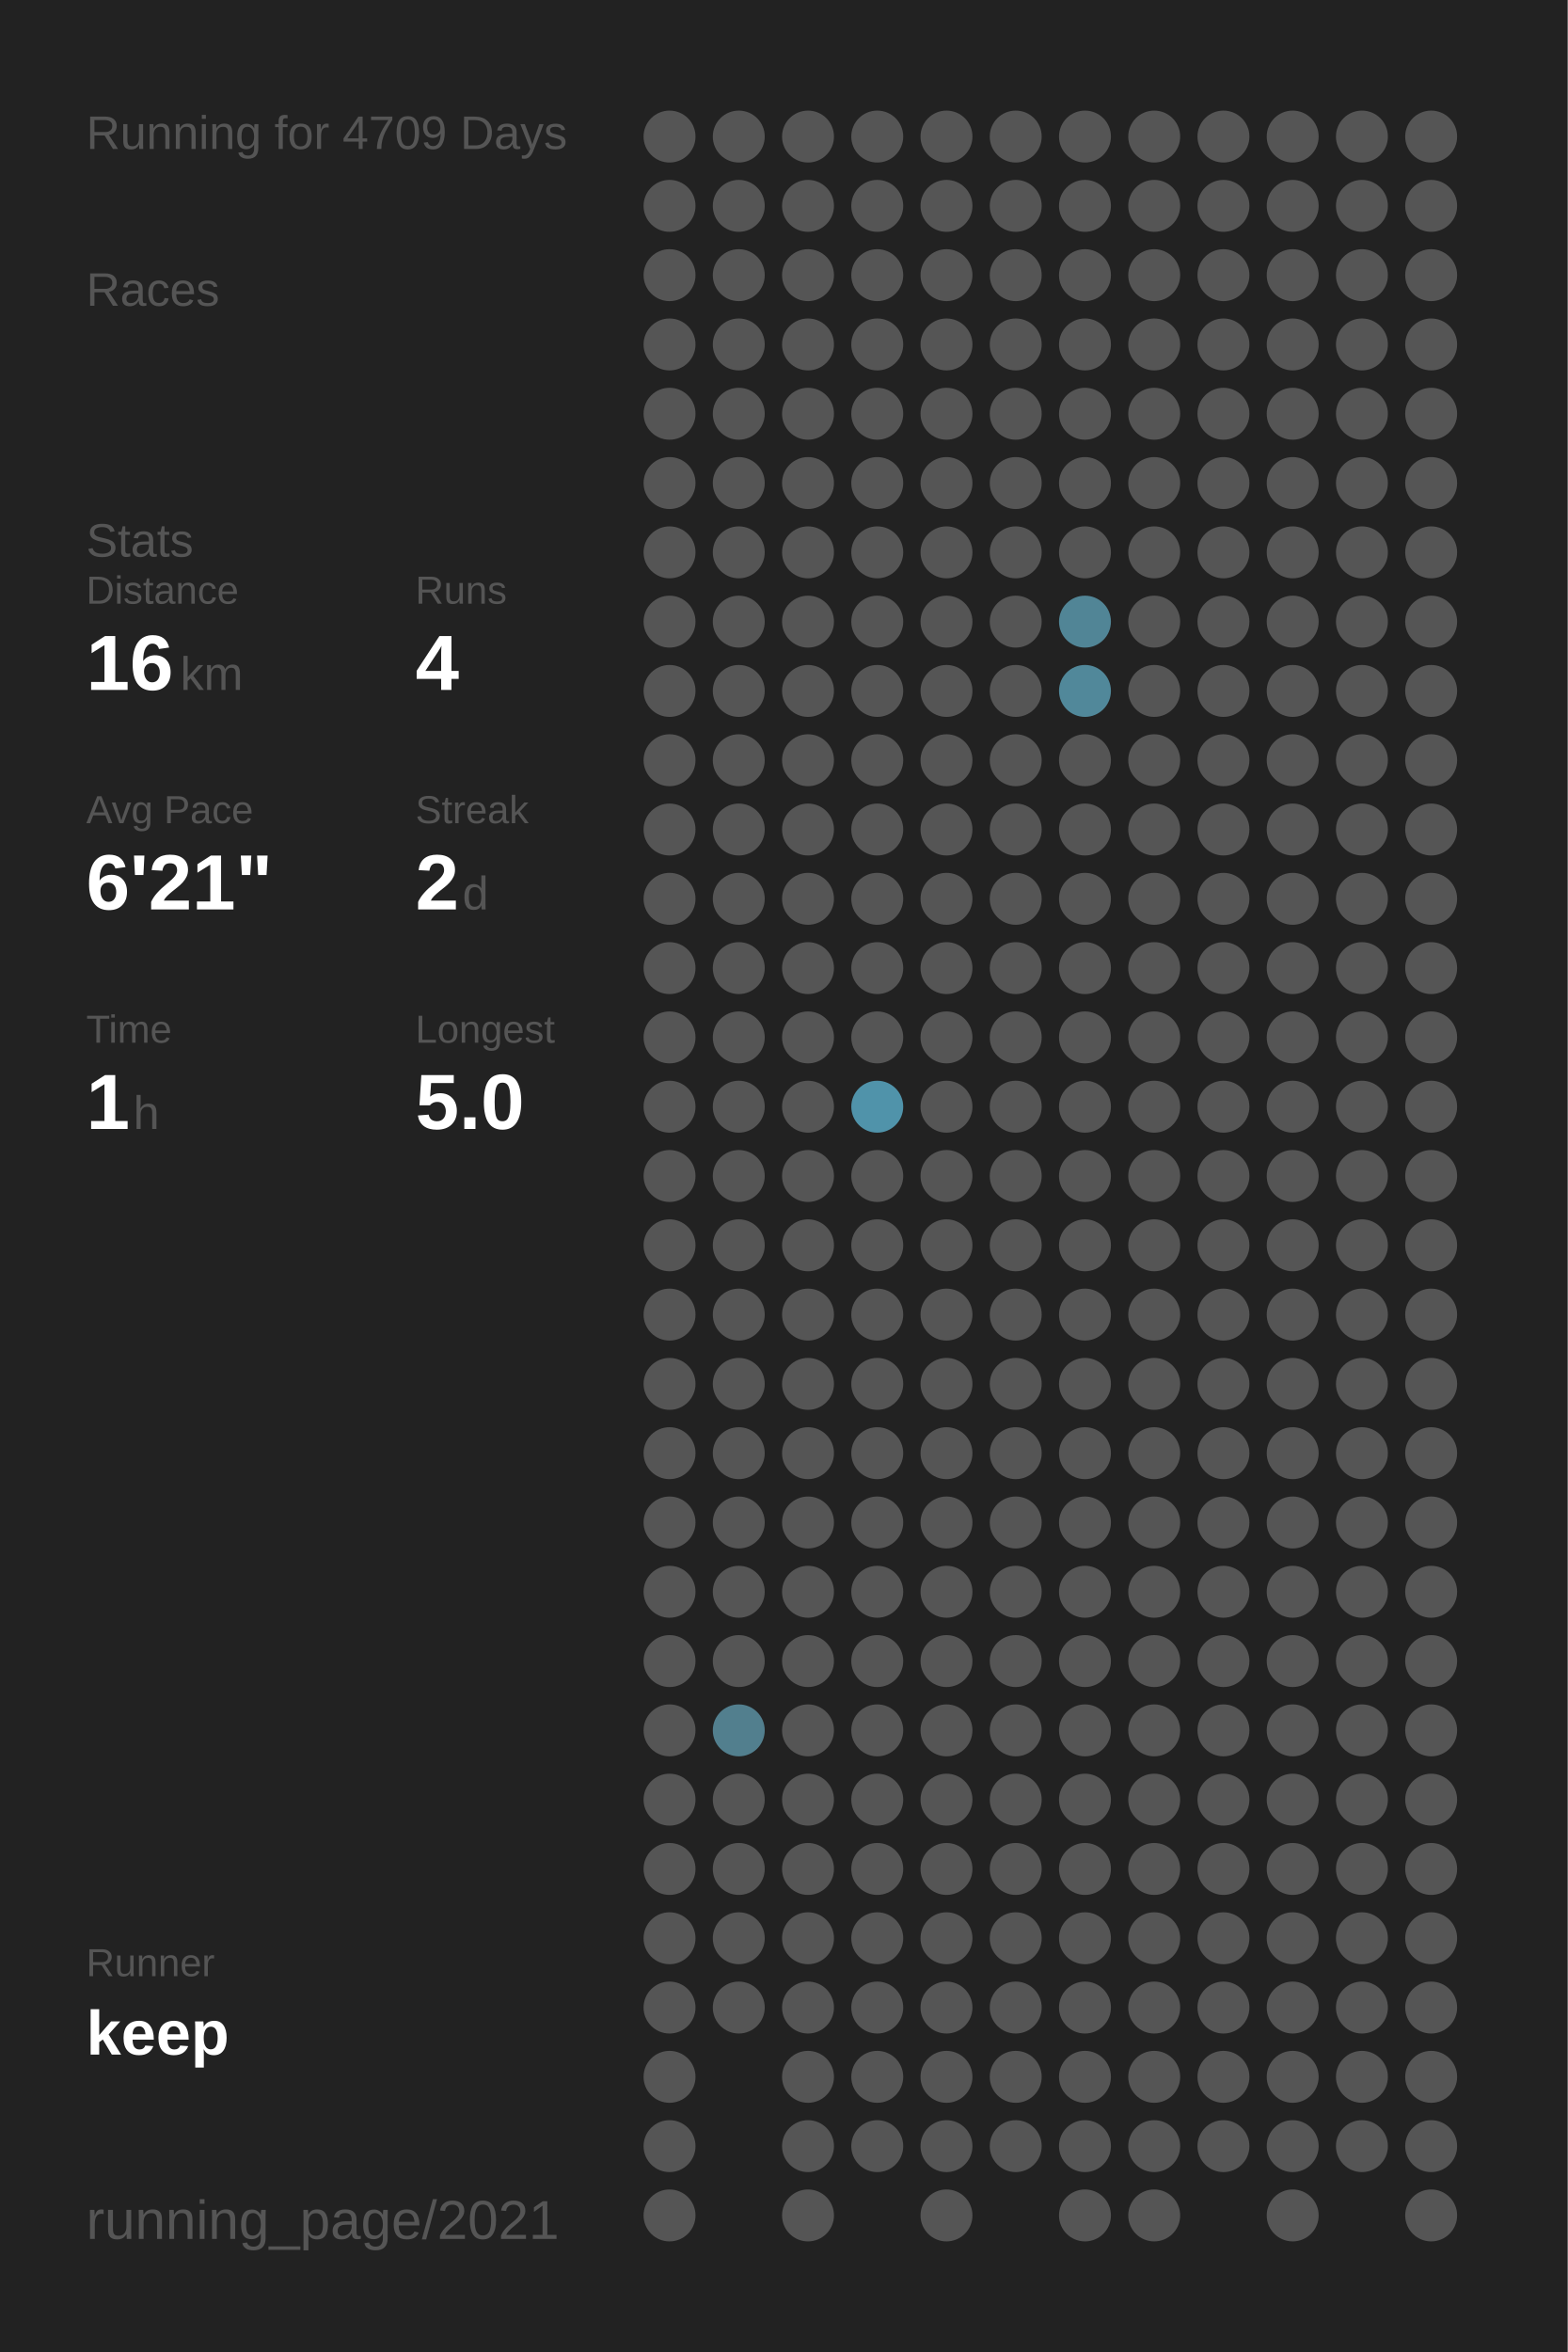
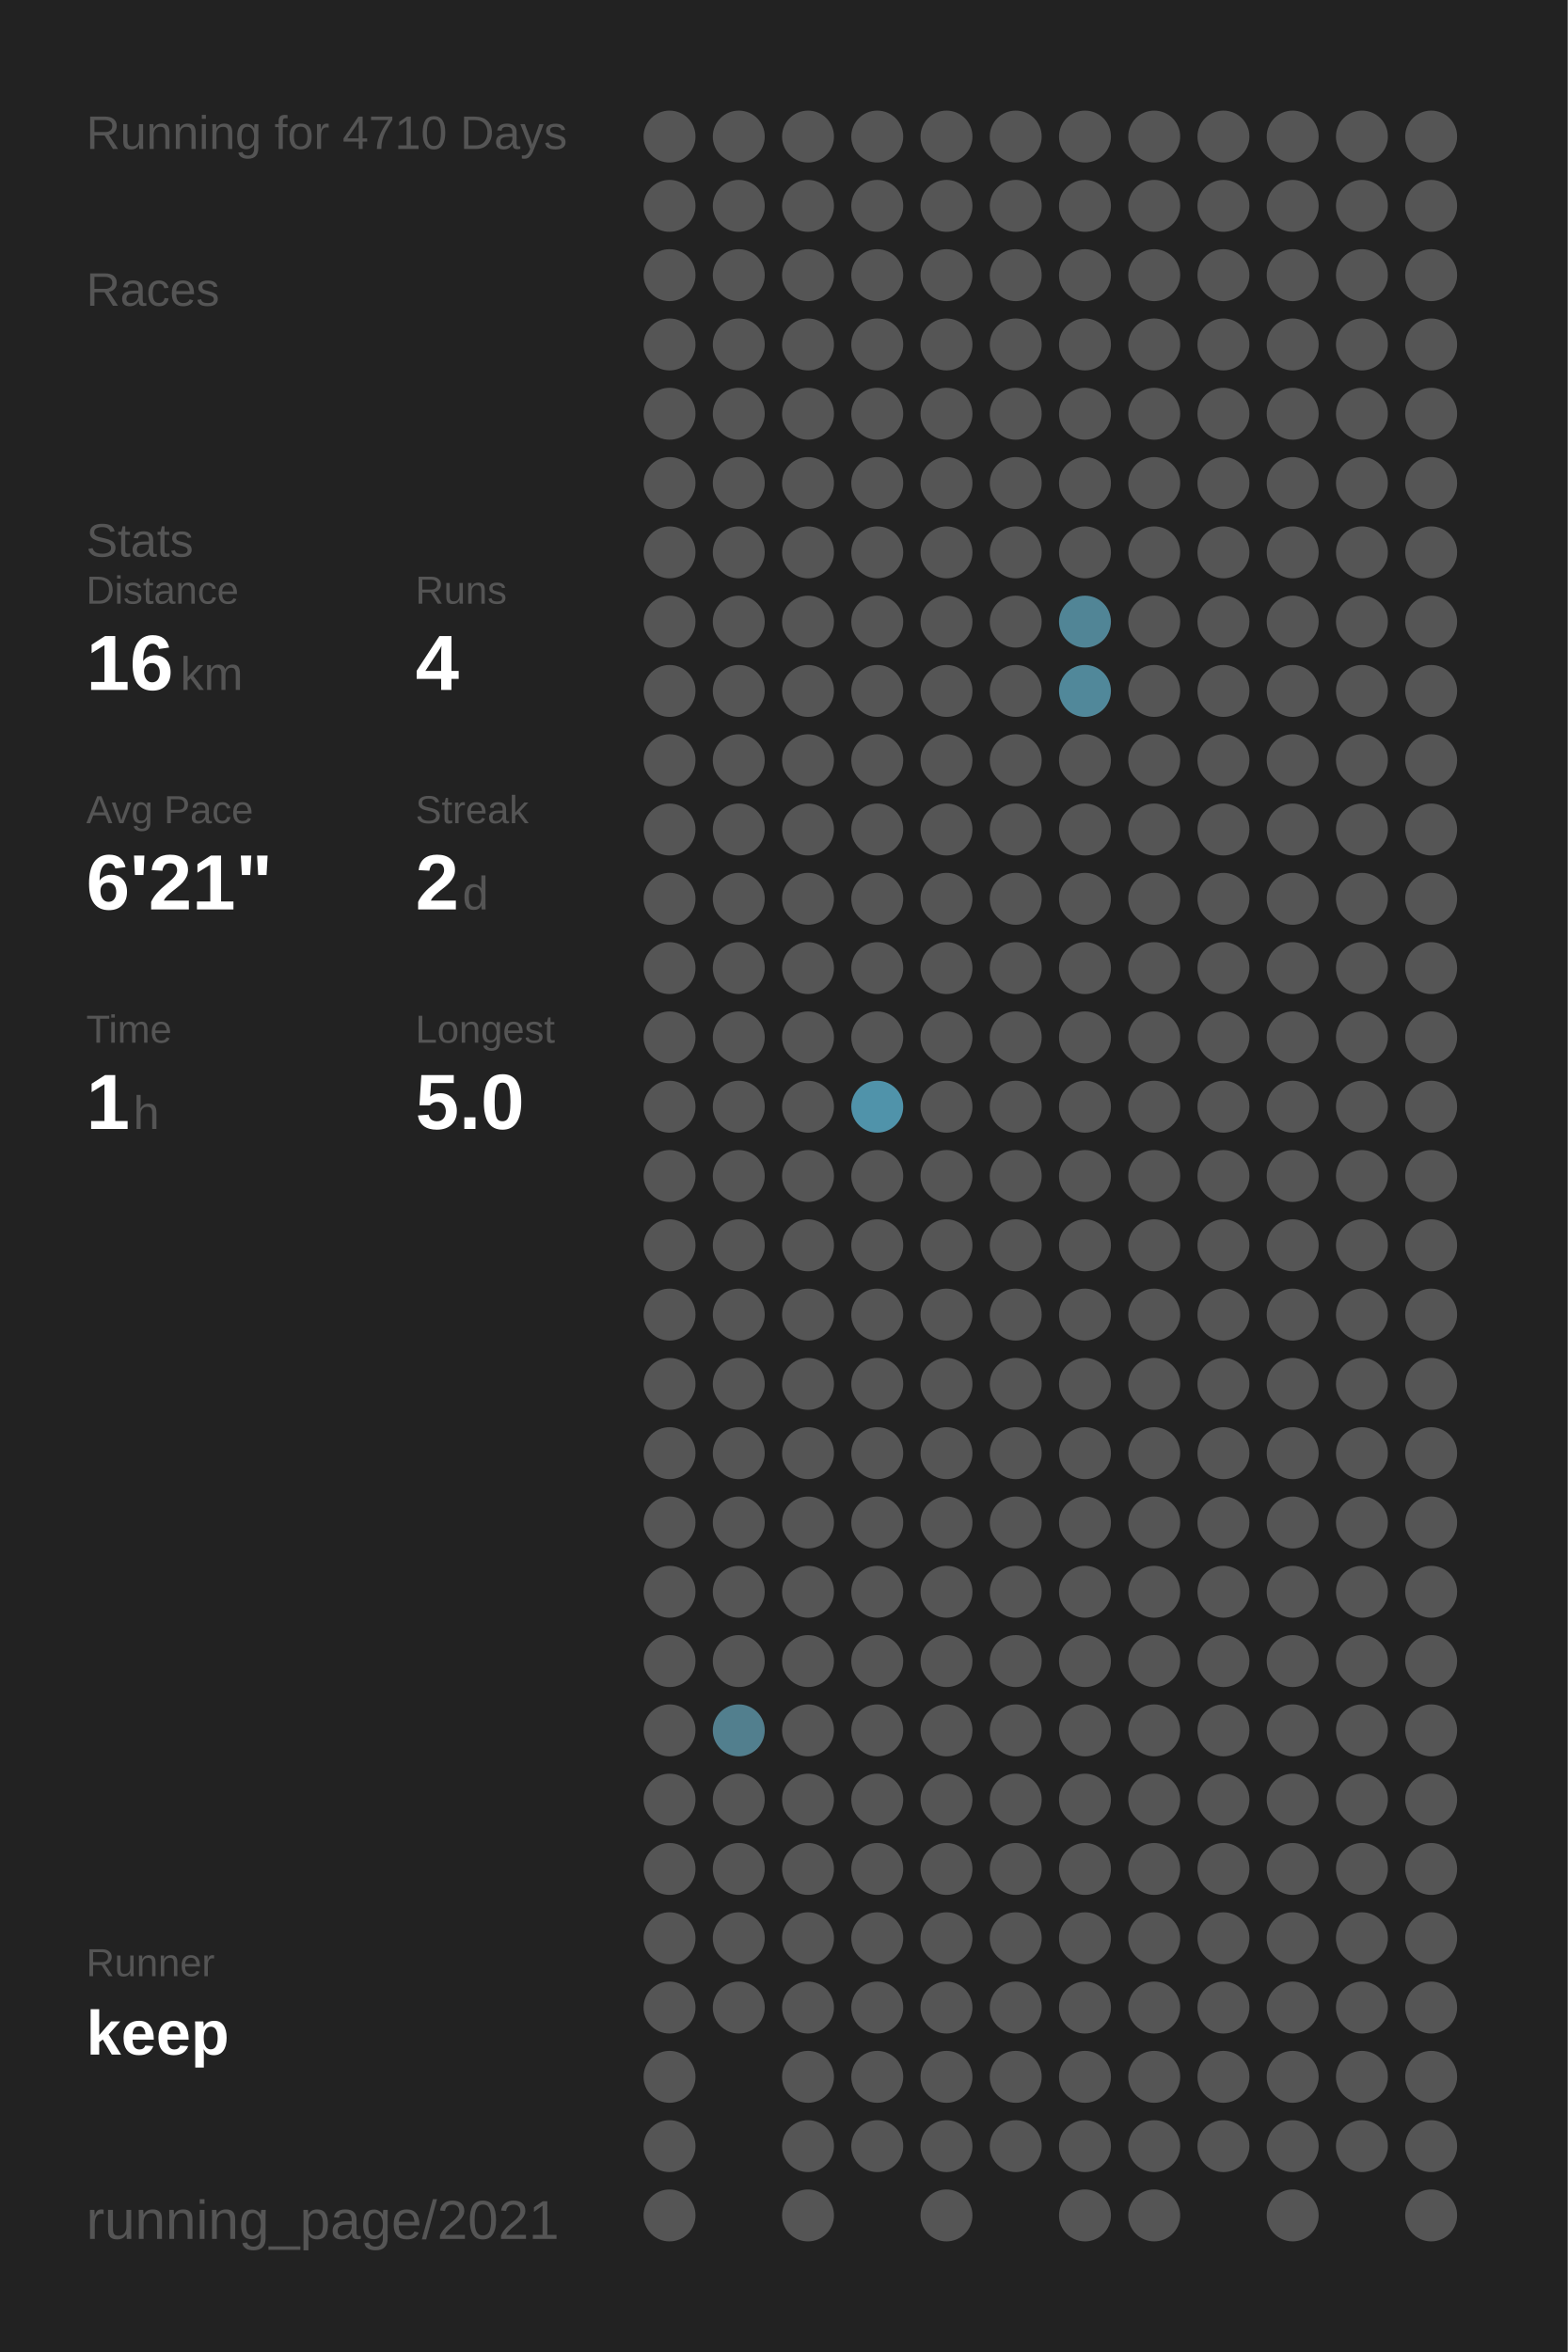
<svg xmlns="http://www.w3.org/2000/svg" baseProfile="full" height="300mm" version="1.1" viewBox="0,0,200,300" width="200mm">
  <defs />
  <rect fill="#222222" height="300" width="200" x="0" y="0" />
-   <text fill="#555555" style="font-size:6px; font-family:Arial;" x="11" y="19">Running for 4709 Days</text>
+   <text fill="#555555" style="font-size:6px; font-family:Arial;" x="11" y="19">Running for 4710 Days</text>
  <text fill="#555555" style="font-size:6px; font-family:Arial;" x="11" y="39">Races</text>
  <text fill="#555555" style="font-size:6px; font-family:Arial;" x="11" y="71">Stats</text>
  <text fill="#555555" style="font-size:5px; font-family:Arial;" x="11" y="77">Distance</text>
  <text fill="#FFFFFF" style="font-size:10px; font-family:Arial; font-weight:bold;" x="11" y="88">16</text>
  <text fill="#555555" style="font-size:6px; font-family:Arial;" x="23" y="88">km</text>
  <text fill="#555555" style="font-size:5px; font-family:Arial;" x="53" y="77">Runs</text>
  <text fill="#FFFFFF" style="font-size:10px; font-family:Arial; font-weight:bold;" x="53" y="88">4</text>
  <text fill="#555555" style="font-size:5px; font-family:Arial;" x="11" y="105">Avg Pace</text>
  <text fill="#FFFFFF" style="font-size:10px; font-family:Arial; font-weight:bold;" x="11" y="116">6'21"</text>
  <text fill="#555555" style="font-size:5px; font-family:Arial;" x="53" y="105">Streak</text>
  <text fill="#FFFFFF" style="font-size:10px; font-family:Arial; font-weight:bold;" x="53" y="116">2</text>
  <text fill="#555555" style="font-size:6px; font-family:Arial;" x="59" y="116">d</text>
  <text fill="#555555" style="font-size:5px; font-family:Arial;" x="11" y="133">Time</text>
  <text fill="#FFFFFF" style="font-size:10px; font-family:Arial; font-weight:bold;" x="11" y="144">1</text>
  <text fill="#555555" style="font-size:6px; font-family:Arial;" x="17" y="144">h</text>
  <text fill="#555555" style="font-size:5px; font-family:Arial;" x="53" y="133">Longest</text>
  <text fill="#FFFFFF" style="font-size:10px; font-family:Arial; font-weight:bold;" x="53" y="144">5.0</text>
  <text fill="#555555" style="font-size:5px; font-family:Arial;" x="11" y="252.065">Runner</text>
  <text fill="#FFFFFF" style="font-size:8px; font-family:Arial; font-weight:bold;" x="11" y="262.065">keep</text>
  <text fill="#555555" style="font-size:7px; font-family:Arial;" x="11" y="285.581">running_page/2021</text>
  <circle cx="85.417" cy="17.419" fill="#555555" r="3.312" />
  <circle cx="85.417" cy="26.258" fill="#555555" r="3.312" />
  <circle cx="85.417" cy="35.097" fill="#555555" r="3.312" />
  <circle cx="85.417" cy="43.935" fill="#555555" r="3.312" />
  <circle cx="85.417" cy="52.774" fill="#555555" r="3.312" />
  <circle cx="85.417" cy="61.613" fill="#555555" r="3.312" />
  <circle cx="85.417" cy="70.452" fill="#555555" r="3.312" />
  <circle cx="85.417" cy="79.29" fill="#555555" r="3.312" />
  <circle cx="85.417" cy="88.129" fill="#555555" r="3.312" />
  <circle cx="85.417" cy="96.968" fill="#555555" r="3.312" />
  <circle cx="85.417" cy="105.806" fill="#555555" r="3.312" />
  <circle cx="85.417" cy="114.645" fill="#555555" r="3.312" />
  <circle cx="85.417" cy="123.484" fill="#555555" r="3.312" />
  <circle cx="85.417" cy="132.323" fill="#555555" r="3.312" />
  <circle cx="85.417" cy="141.161" fill="#555555" r="3.312" />
  <circle cx="85.417" cy="150" fill="#555555" r="3.312" />
  <circle cx="85.417" cy="158.839" fill="#555555" r="3.312" />
  <circle cx="85.417" cy="167.677" fill="#555555" r="3.312" />
  <circle cx="85.417" cy="176.516" fill="#555555" r="3.312" />
  <circle cx="85.417" cy="185.355" fill="#555555" r="3.312" />
  <circle cx="85.417" cy="194.194" fill="#555555" r="3.312" />
  <circle cx="85.417" cy="203.032" fill="#555555" r="3.312" />
  <circle cx="85.417" cy="211.871" fill="#555555" r="3.312" />
  <circle cx="85.417" cy="220.71" fill="#555555" r="3.312" />
  <circle cx="85.417" cy="229.548" fill="#555555" r="3.312" />
  <circle cx="85.417" cy="238.387" fill="#555555" r="3.312" />
  <circle cx="85.417" cy="247.226" fill="#555555" r="3.312" />
  <circle cx="85.417" cy="256.065" fill="#555555" r="3.312" />
  <circle cx="85.417" cy="264.903" fill="#555555" r="3.312" />
  <circle cx="85.417" cy="273.742" fill="#555555" r="3.312" />
  <circle cx="85.417" cy="282.581" fill="#555555" r="3.312" />
  <circle cx="94.25" cy="17.419" fill="#555555" r="3.312" />
  <circle cx="94.25" cy="26.258" fill="#555555" r="3.312" />
  <circle cx="94.25" cy="35.097" fill="#555555" r="3.312" />
  <circle cx="94.25" cy="43.935" fill="#555555" r="3.312" />
  <circle cx="94.25" cy="52.774" fill="#555555" r="3.312" />
  <circle cx="94.25" cy="61.613" fill="#555555" r="3.312" />
  <circle cx="94.25" cy="70.452" fill="#555555" r="3.312" />
  <circle cx="94.25" cy="79.29" fill="#555555" r="3.312" />
  <circle cx="94.25" cy="88.129" fill="#555555" r="3.312" />
  <circle cx="94.25" cy="96.968" fill="#555555" r="3.312" />
  <circle cx="94.25" cy="105.806" fill="#555555" r="3.312" />
  <circle cx="94.25" cy="114.645" fill="#555555" r="3.312" />
  <circle cx="94.25" cy="123.484" fill="#555555" r="3.312" />
  <circle cx="94.25" cy="132.323" fill="#555555" r="3.312" />
  <circle cx="94.25" cy="141.161" fill="#555555" r="3.312" />
  <circle cx="94.25" cy="150" fill="#555555" r="3.312" />
  <circle cx="94.25" cy="158.839" fill="#555555" r="3.312" />
  <circle cx="94.25" cy="167.677" fill="#555555" r="3.312" />
  <circle cx="94.25" cy="176.516" fill="#555555" r="3.312" />
  <circle cx="94.25" cy="185.355" fill="#555555" r="3.312" />
  <circle cx="94.25" cy="194.194" fill="#555555" r="3.312" />
  <circle cx="94.25" cy="203.032" fill="#555555" r="3.312" />
  <circle cx="94.25" cy="211.871" fill="#555555" r="3.312" />
  <circle cx="94.25" cy="220.71" fill="#527f8e" r="3.312" />
  <circle cx="94.25" cy="229.548" fill="#555555" r="3.312" />
  <circle cx="94.25" cy="238.387" fill="#555555" r="3.312" />
  <circle cx="94.25" cy="247.226" fill="#555555" r="3.312" />
  <circle cx="94.25" cy="256.065" fill="#555555" r="3.312" />
  <circle cx="103.083" cy="17.419" fill="#555555" r="3.312" />
  <circle cx="103.083" cy="26.258" fill="#555555" r="3.312" />
  <circle cx="103.083" cy="35.097" fill="#555555" r="3.312" />
  <circle cx="103.083" cy="43.935" fill="#555555" r="3.312" />
  <circle cx="103.083" cy="52.774" fill="#555555" r="3.312" />
  <circle cx="103.083" cy="61.613" fill="#555555" r="3.312" />
  <circle cx="103.083" cy="70.452" fill="#555555" r="3.312" />
  <circle cx="103.083" cy="79.29" fill="#555555" r="3.312" />
  <circle cx="103.083" cy="88.129" fill="#555555" r="3.312" />
  <circle cx="103.083" cy="96.968" fill="#555555" r="3.312" />
  <circle cx="103.083" cy="105.806" fill="#555555" r="3.312" />
  <circle cx="103.083" cy="114.645" fill="#555555" r="3.312" />
  <circle cx="103.083" cy="123.484" fill="#555555" r="3.312" />
  <circle cx="103.083" cy="132.323" fill="#555555" r="3.312" />
  <circle cx="103.083" cy="141.161" fill="#555555" r="3.312" />
  <circle cx="103.083" cy="150" fill="#555555" r="3.312" />
  <circle cx="103.083" cy="158.839" fill="#555555" r="3.312" />
  <circle cx="103.083" cy="167.677" fill="#555555" r="3.312" />
  <circle cx="103.083" cy="176.516" fill="#555555" r="3.312" />
  <circle cx="103.083" cy="185.355" fill="#555555" r="3.312" />
  <circle cx="103.083" cy="194.194" fill="#555555" r="3.312" />
  <circle cx="103.083" cy="203.032" fill="#555555" r="3.312" />
  <circle cx="103.083" cy="211.871" fill="#555555" r="3.312" />
  <circle cx="103.083" cy="220.71" fill="#555555" r="3.312" />
  <circle cx="103.083" cy="229.548" fill="#555555" r="3.312" />
  <circle cx="103.083" cy="238.387" fill="#555555" r="3.312" />
  <circle cx="103.083" cy="247.226" fill="#555555" r="3.312" />
  <circle cx="103.083" cy="256.065" fill="#555555" r="3.312" />
  <circle cx="103.083" cy="264.903" fill="#555555" r="3.312" />
  <circle cx="103.083" cy="273.742" fill="#555555" r="3.312" />
  <circle cx="103.083" cy="282.581" fill="#555555" r="3.312" />
  <circle cx="111.917" cy="17.419" fill="#555555" r="3.312" />
  <circle cx="111.917" cy="26.258" fill="#555555" r="3.312" />
  <circle cx="111.917" cy="35.097" fill="#555555" r="3.312" />
  <circle cx="111.917" cy="43.935" fill="#555555" r="3.312" />
  <circle cx="111.917" cy="52.774" fill="#555555" r="3.312" />
  <circle cx="111.917" cy="61.613" fill="#555555" r="3.312" />
  <circle cx="111.917" cy="70.452" fill="#555555" r="3.312" />
  <circle cx="111.917" cy="79.29" fill="#555555" r="3.312" />
  <circle cx="111.917" cy="88.129" fill="#555555" r="3.312" />
  <circle cx="111.917" cy="96.968" fill="#555555" r="3.312" />
  <circle cx="111.917" cy="105.806" fill="#555555" r="3.312" />
  <circle cx="111.917" cy="114.645" fill="#555555" r="3.312" />
  <circle cx="111.917" cy="123.484" fill="#555555" r="3.312" />
  <circle cx="111.917" cy="132.323" fill="#555555" r="3.312" />
  <circle cx="111.917" cy="141.161" fill="#5093aa" r="3.312" />
  <circle cx="111.917" cy="150" fill="#555555" r="3.312" />
  <circle cx="111.917" cy="158.839" fill="#555555" r="3.312" />
  <circle cx="111.917" cy="167.677" fill="#555555" r="3.312" />
  <circle cx="111.917" cy="176.516" fill="#555555" r="3.312" />
  <circle cx="111.917" cy="185.355" fill="#555555" r="3.312" />
  <circle cx="111.917" cy="194.194" fill="#555555" r="3.312" />
  <circle cx="111.917" cy="203.032" fill="#555555" r="3.312" />
  <circle cx="111.917" cy="211.871" fill="#555555" r="3.312" />
  <circle cx="111.917" cy="220.71" fill="#555555" r="3.312" />
  <circle cx="111.917" cy="229.548" fill="#555555" r="3.312" />
  <circle cx="111.917" cy="238.387" fill="#555555" r="3.312" />
  <circle cx="111.917" cy="247.226" fill="#555555" r="3.312" />
  <circle cx="111.917" cy="256.065" fill="#555555" r="3.312" />
  <circle cx="111.917" cy="264.903" fill="#555555" r="3.312" />
  <circle cx="111.917" cy="273.742" fill="#555555" r="3.312" />
  <circle cx="120.75" cy="17.419" fill="#555555" r="3.312" />
  <circle cx="120.75" cy="26.258" fill="#555555" r="3.312" />
  <circle cx="120.75" cy="35.097" fill="#555555" r="3.312" />
  <circle cx="120.75" cy="43.935" fill="#555555" r="3.312" />
  <circle cx="120.75" cy="52.774" fill="#555555" r="3.312" />
  <circle cx="120.75" cy="61.613" fill="#555555" r="3.312" />
  <circle cx="120.75" cy="70.452" fill="#555555" r="3.312" />
  <circle cx="120.75" cy="79.29" fill="#555555" r="3.312" />
  <circle cx="120.75" cy="88.129" fill="#555555" r="3.312" />
  <circle cx="120.75" cy="96.968" fill="#555555" r="3.312" />
  <circle cx="120.75" cy="105.806" fill="#555555" r="3.312" />
  <circle cx="120.75" cy="114.645" fill="#555555" r="3.312" />
  <circle cx="120.75" cy="123.484" fill="#555555" r="3.312" />
  <circle cx="120.75" cy="132.323" fill="#555555" r="3.312" />
  <circle cx="120.75" cy="141.161" fill="#555555" r="3.312" />
  <circle cx="120.75" cy="150" fill="#555555" r="3.312" />
  <circle cx="120.75" cy="158.839" fill="#555555" r="3.312" />
  <circle cx="120.75" cy="167.677" fill="#555555" r="3.312" />
  <circle cx="120.75" cy="176.516" fill="#555555" r="3.312" />
  <circle cx="120.75" cy="185.355" fill="#555555" r="3.312" />
  <circle cx="120.75" cy="194.194" fill="#555555" r="3.312" />
  <circle cx="120.75" cy="203.032" fill="#555555" r="3.312" />
  <circle cx="120.75" cy="211.871" fill="#555555" r="3.312" />
  <circle cx="120.75" cy="220.71" fill="#555555" r="3.312" />
  <circle cx="120.75" cy="229.548" fill="#555555" r="3.312" />
  <circle cx="120.75" cy="238.387" fill="#555555" r="3.312" />
  <circle cx="120.75" cy="247.226" fill="#555555" r="3.312" />
  <circle cx="120.75" cy="256.065" fill="#555555" r="3.312" />
  <circle cx="120.75" cy="264.903" fill="#555555" r="3.312" />
  <circle cx="120.75" cy="273.742" fill="#555555" r="3.312" />
  <circle cx="120.75" cy="282.581" fill="#555555" r="3.312" />
  <circle cx="129.583" cy="17.419" fill="#555555" r="3.312" />
  <circle cx="129.583" cy="26.258" fill="#555555" r="3.312" />
  <circle cx="129.583" cy="35.097" fill="#555555" r="3.312" />
  <circle cx="129.583" cy="43.935" fill="#555555" r="3.312" />
  <circle cx="129.583" cy="52.774" fill="#555555" r="3.312" />
  <circle cx="129.583" cy="61.613" fill="#555555" r="3.312" />
  <circle cx="129.583" cy="70.452" fill="#555555" r="3.312" />
  <circle cx="129.583" cy="79.29" fill="#555555" r="3.312" />
  <circle cx="129.583" cy="88.129" fill="#555555" r="3.312" />
  <circle cx="129.583" cy="96.968" fill="#555555" r="3.312" />
  <circle cx="129.583" cy="105.806" fill="#555555" r="3.312" />
  <circle cx="129.583" cy="114.645" fill="#555555" r="3.312" />
  <circle cx="129.583" cy="123.484" fill="#555555" r="3.312" />
  <circle cx="129.583" cy="132.323" fill="#555555" r="3.312" />
  <circle cx="129.583" cy="141.161" fill="#555555" r="3.312" />
  <circle cx="129.583" cy="150" fill="#555555" r="3.312" />
  <circle cx="129.583" cy="158.839" fill="#555555" r="3.312" />
  <circle cx="129.583" cy="167.677" fill="#555555" r="3.312" />
  <circle cx="129.583" cy="176.516" fill="#555555" r="3.312" />
  <circle cx="129.583" cy="185.355" fill="#555555" r="3.312" />
  <circle cx="129.583" cy="194.194" fill="#555555" r="3.312" />
  <circle cx="129.583" cy="203.032" fill="#555555" r="3.312" />
  <circle cx="129.583" cy="211.871" fill="#555555" r="3.312" />
  <circle cx="129.583" cy="220.71" fill="#555555" r="3.312" />
  <circle cx="129.583" cy="229.548" fill="#555555" r="3.312" />
  <circle cx="129.583" cy="238.387" fill="#555555" r="3.312" />
  <circle cx="129.583" cy="247.226" fill="#555555" r="3.312" />
  <circle cx="129.583" cy="256.065" fill="#555555" r="3.312" />
  <circle cx="129.583" cy="264.903" fill="#555555" r="3.312" />
  <circle cx="129.583" cy="273.742" fill="#555555" r="3.312" />
  <circle cx="138.417" cy="17.419" fill="#555555" r="3.312" />
  <circle cx="138.417" cy="26.258" fill="#555555" r="3.312" />
  <circle cx="138.417" cy="35.097" fill="#555555" r="3.312" />
  <circle cx="138.417" cy="43.935" fill="#555555" r="3.312" />
  <circle cx="138.417" cy="52.774" fill="#555555" r="3.312" />
  <circle cx="138.417" cy="61.613" fill="#555555" r="3.312" />
  <circle cx="138.417" cy="70.452" fill="#555555" r="3.312" />
  <circle cx="138.417" cy="79.29" fill="#518596" r="3.312" />
  <circle cx="138.417" cy="88.129" fill="#51889a" r="3.312" />
  <circle cx="138.417" cy="96.968" fill="#555555" r="3.312" />
  <circle cx="138.417" cy="105.806" fill="#555555" r="3.312" />
  <circle cx="138.417" cy="114.645" fill="#555555" r="3.312" />
  <circle cx="138.417" cy="123.484" fill="#555555" r="3.312" />
  <circle cx="138.417" cy="132.323" fill="#555555" r="3.312" />
  <circle cx="138.417" cy="141.161" fill="#555555" r="3.312" />
  <circle cx="138.417" cy="150" fill="#555555" r="3.312" />
  <circle cx="138.417" cy="158.839" fill="#555555" r="3.312" />
  <circle cx="138.417" cy="167.677" fill="#555555" r="3.312" />
  <circle cx="138.417" cy="176.516" fill="#555555" r="3.312" />
  <circle cx="138.417" cy="185.355" fill="#555555" r="3.312" />
  <circle cx="138.417" cy="194.194" fill="#555555" r="3.312" />
  <circle cx="138.417" cy="203.032" fill="#555555" r="3.312" />
  <circle cx="138.417" cy="211.871" fill="#555555" r="3.312" />
  <circle cx="138.417" cy="220.71" fill="#555555" r="3.312" />
  <circle cx="138.417" cy="229.548" fill="#555555" r="3.312" />
  <circle cx="138.417" cy="238.387" fill="#555555" r="3.312" />
  <circle cx="138.417" cy="247.226" fill="#555555" r="3.312" />
  <circle cx="138.417" cy="256.065" fill="#555555" r="3.312" />
  <circle cx="138.417" cy="264.903" fill="#555555" r="3.312" />
  <circle cx="138.417" cy="273.742" fill="#555555" r="3.312" />
  <circle cx="138.417" cy="282.581" fill="#555555" r="3.312" />
  <circle cx="147.25" cy="17.419" fill="#555555" r="3.312" />
  <circle cx="147.25" cy="26.258" fill="#555555" r="3.312" />
  <circle cx="147.25" cy="35.097" fill="#555555" r="3.312" />
  <circle cx="147.25" cy="43.935" fill="#555555" r="3.312" />
  <circle cx="147.25" cy="52.774" fill="#555555" r="3.312" />
  <circle cx="147.25" cy="61.613" fill="#555555" r="3.312" />
  <circle cx="147.25" cy="70.452" fill="#555555" r="3.312" />
  <circle cx="147.25" cy="79.29" fill="#555555" r="3.312" />
  <circle cx="147.25" cy="88.129" fill="#555555" r="3.312" />
  <circle cx="147.25" cy="96.968" fill="#555555" r="3.312" />
  <circle cx="147.25" cy="105.806" fill="#555555" r="3.312" />
  <circle cx="147.25" cy="114.645" fill="#555555" r="3.312" />
  <circle cx="147.25" cy="123.484" fill="#555555" r="3.312" />
  <circle cx="147.25" cy="132.323" fill="#555555" r="3.312" />
  <circle cx="147.25" cy="141.161" fill="#555555" r="3.312" />
  <circle cx="147.25" cy="150" fill="#555555" r="3.312" />
  <circle cx="147.25" cy="158.839" fill="#555555" r="3.312" />
  <circle cx="147.25" cy="167.677" fill="#555555" r="3.312" />
  <circle cx="147.25" cy="176.516" fill="#555555" r="3.312" />
  <circle cx="147.25" cy="185.355" fill="#555555" r="3.312" />
  <circle cx="147.25" cy="194.194" fill="#555555" r="3.312" />
  <circle cx="147.25" cy="203.032" fill="#555555" r="3.312" />
  <circle cx="147.25" cy="211.871" fill="#555555" r="3.312" />
  <circle cx="147.25" cy="220.71" fill="#555555" r="3.312" />
  <circle cx="147.25" cy="229.548" fill="#555555" r="3.312" />
  <circle cx="147.25" cy="238.387" fill="#555555" r="3.312" />
  <circle cx="147.25" cy="247.226" fill="#555555" r="3.312" />
  <circle cx="147.25" cy="256.065" fill="#555555" r="3.312" />
  <circle cx="147.25" cy="264.903" fill="#555555" r="3.312" />
  <circle cx="147.25" cy="273.742" fill="#555555" r="3.312" />
  <circle cx="147.25" cy="282.581" fill="#555555" r="3.312" />
  <circle cx="156.083" cy="17.419" fill="#555555" r="3.312" />
  <circle cx="156.083" cy="26.258" fill="#555555" r="3.312" />
  <circle cx="156.083" cy="35.097" fill="#555555" r="3.312" />
  <circle cx="156.083" cy="43.935" fill="#555555" r="3.312" />
  <circle cx="156.083" cy="52.774" fill="#555555" r="3.312" />
  <circle cx="156.083" cy="61.613" fill="#555555" r="3.312" />
  <circle cx="156.083" cy="70.452" fill="#555555" r="3.312" />
  <circle cx="156.083" cy="79.29" fill="#555555" r="3.312" />
  <circle cx="156.083" cy="88.129" fill="#555555" r="3.312" />
  <circle cx="156.083" cy="96.968" fill="#555555" r="3.312" />
  <circle cx="156.083" cy="105.806" fill="#555555" r="3.312" />
  <circle cx="156.083" cy="114.645" fill="#555555" r="3.312" />
  <circle cx="156.083" cy="123.484" fill="#555555" r="3.312" />
  <circle cx="156.083" cy="132.323" fill="#555555" r="3.312" />
  <circle cx="156.083" cy="141.161" fill="#555555" r="3.312" />
  <circle cx="156.083" cy="150" fill="#555555" r="3.312" />
  <circle cx="156.083" cy="158.839" fill="#555555" r="3.312" />
  <circle cx="156.083" cy="167.677" fill="#555555" r="3.312" />
  <circle cx="156.083" cy="176.516" fill="#555555" r="3.312" />
  <circle cx="156.083" cy="185.355" fill="#555555" r="3.312" />
  <circle cx="156.083" cy="194.194" fill="#555555" r="3.312" />
  <circle cx="156.083" cy="203.032" fill="#555555" r="3.312" />
  <circle cx="156.083" cy="211.871" fill="#555555" r="3.312" />
  <circle cx="156.083" cy="220.71" fill="#555555" r="3.312" />
  <circle cx="156.083" cy="229.548" fill="#555555" r="3.312" />
  <circle cx="156.083" cy="238.387" fill="#555555" r="3.312" />
  <circle cx="156.083" cy="247.226" fill="#555555" r="3.312" />
  <circle cx="156.083" cy="256.065" fill="#555555" r="3.312" />
  <circle cx="156.083" cy="264.903" fill="#555555" r="3.312" />
  <circle cx="156.083" cy="273.742" fill="#555555" r="3.312" />
  <circle cx="164.917" cy="17.419" fill="#555555" r="3.312" />
  <circle cx="164.917" cy="26.258" fill="#555555" r="3.312" />
  <circle cx="164.917" cy="35.097" fill="#555555" r="3.312" />
  <circle cx="164.917" cy="43.935" fill="#555555" r="3.312" />
  <circle cx="164.917" cy="52.774" fill="#555555" r="3.312" />
  <circle cx="164.917" cy="61.613" fill="#555555" r="3.312" />
  <circle cx="164.917" cy="70.452" fill="#555555" r="3.312" />
  <circle cx="164.917" cy="79.29" fill="#555555" r="3.312" />
  <circle cx="164.917" cy="88.129" fill="#555555" r="3.312" />
  <circle cx="164.917" cy="96.968" fill="#555555" r="3.312" />
  <circle cx="164.917" cy="105.806" fill="#555555" r="3.312" />
  <circle cx="164.917" cy="114.645" fill="#555555" r="3.312" />
  <circle cx="164.917" cy="123.484" fill="#555555" r="3.312" />
  <circle cx="164.917" cy="132.323" fill="#555555" r="3.312" />
  <circle cx="164.917" cy="141.161" fill="#555555" r="3.312" />
  <circle cx="164.917" cy="150" fill="#555555" r="3.312" />
  <circle cx="164.917" cy="158.839" fill="#555555" r="3.312" />
  <circle cx="164.917" cy="167.677" fill="#555555" r="3.312" />
  <circle cx="164.917" cy="176.516" fill="#555555" r="3.312" />
  <circle cx="164.917" cy="185.355" fill="#555555" r="3.312" />
  <circle cx="164.917" cy="194.194" fill="#555555" r="3.312" />
  <circle cx="164.917" cy="203.032" fill="#555555" r="3.312" />
  <circle cx="164.917" cy="211.871" fill="#555555" r="3.312" />
  <circle cx="164.917" cy="220.71" fill="#555555" r="3.312" />
  <circle cx="164.917" cy="229.548" fill="#555555" r="3.312" />
  <circle cx="164.917" cy="238.387" fill="#555555" r="3.312" />
  <circle cx="164.917" cy="247.226" fill="#555555" r="3.312" />
  <circle cx="164.917" cy="256.065" fill="#555555" r="3.312" />
  <circle cx="164.917" cy="264.903" fill="#555555" r="3.312" />
  <circle cx="164.917" cy="273.742" fill="#555555" r="3.312" />
  <circle cx="164.917" cy="282.581" fill="#555555" r="3.312" />
  <circle cx="173.75" cy="17.419" fill="#555555" r="3.312" />
  <circle cx="173.75" cy="26.258" fill="#555555" r="3.312" />
  <circle cx="173.75" cy="35.097" fill="#555555" r="3.312" />
  <circle cx="173.75" cy="43.935" fill="#555555" r="3.312" />
  <circle cx="173.75" cy="52.774" fill="#555555" r="3.312" />
  <circle cx="173.75" cy="61.613" fill="#555555" r="3.312" />
  <circle cx="173.75" cy="70.452" fill="#555555" r="3.312" />
  <circle cx="173.75" cy="79.29" fill="#555555" r="3.312" />
  <circle cx="173.75" cy="88.129" fill="#555555" r="3.312" />
  <circle cx="173.75" cy="96.968" fill="#555555" r="3.312" />
  <circle cx="173.75" cy="105.806" fill="#555555" r="3.312" />
  <circle cx="173.75" cy="114.645" fill="#555555" r="3.312" />
  <circle cx="173.75" cy="123.484" fill="#555555" r="3.312" />
  <circle cx="173.75" cy="132.323" fill="#555555" r="3.312" />
  <circle cx="173.75" cy="141.161" fill="#555555" r="3.312" />
  <circle cx="173.75" cy="150" fill="#555555" r="3.312" />
  <circle cx="173.75" cy="158.839" fill="#555555" r="3.312" />
  <circle cx="173.75" cy="167.677" fill="#555555" r="3.312" />
  <circle cx="173.75" cy="176.516" fill="#555555" r="3.312" />
  <circle cx="173.75" cy="185.355" fill="#555555" r="3.312" />
  <circle cx="173.75" cy="194.194" fill="#555555" r="3.312" />
  <circle cx="173.75" cy="203.032" fill="#555555" r="3.312" />
  <circle cx="173.75" cy="211.871" fill="#555555" r="3.312" />
  <circle cx="173.75" cy="220.71" fill="#555555" r="3.312" />
  <circle cx="173.75" cy="229.548" fill="#555555" r="3.312" />
  <circle cx="173.75" cy="238.387" fill="#555555" r="3.312" />
  <circle cx="173.75" cy="247.226" fill="#555555" r="3.312" />
  <circle cx="173.75" cy="256.065" fill="#555555" r="3.312" />
  <circle cx="173.75" cy="264.903" fill="#555555" r="3.312" />
  <circle cx="173.75" cy="273.742" fill="#555555" r="3.312" />
  <circle cx="182.583" cy="17.419" fill="#555555" r="3.312" />
  <circle cx="182.583" cy="26.258" fill="#555555" r="3.312" />
  <circle cx="182.583" cy="35.097" fill="#555555" r="3.312" />
  <circle cx="182.583" cy="43.935" fill="#555555" r="3.312" />
  <circle cx="182.583" cy="52.774" fill="#555555" r="3.312" />
  <circle cx="182.583" cy="61.613" fill="#555555" r="3.312" />
  <circle cx="182.583" cy="70.452" fill="#555555" r="3.312" />
  <circle cx="182.583" cy="79.29" fill="#555555" r="3.312" />
  <circle cx="182.583" cy="88.129" fill="#555555" r="3.312" />
  <circle cx="182.583" cy="96.968" fill="#555555" r="3.312" />
  <circle cx="182.583" cy="105.806" fill="#555555" r="3.312" />
  <circle cx="182.583" cy="114.645" fill="#555555" r="3.312" />
  <circle cx="182.583" cy="123.484" fill="#555555" r="3.312" />
  <circle cx="182.583" cy="132.323" fill="#555555" r="3.312" />
  <circle cx="182.583" cy="141.161" fill="#555555" r="3.312" />
  <circle cx="182.583" cy="150" fill="#555555" r="3.312" />
  <circle cx="182.583" cy="158.839" fill="#555555" r="3.312" />
  <circle cx="182.583" cy="167.677" fill="#555555" r="3.312" />
  <circle cx="182.583" cy="176.516" fill="#555555" r="3.312" />
  <circle cx="182.583" cy="185.355" fill="#555555" r="3.312" />
  <circle cx="182.583" cy="194.194" fill="#555555" r="3.312" />
  <circle cx="182.583" cy="203.032" fill="#555555" r="3.312" />
  <circle cx="182.583" cy="211.871" fill="#555555" r="3.312" />
  <circle cx="182.583" cy="220.71" fill="#555555" r="3.312" />
  <circle cx="182.583" cy="229.548" fill="#555555" r="3.312" />
  <circle cx="182.583" cy="238.387" fill="#555555" r="3.312" />
  <circle cx="182.583" cy="247.226" fill="#555555" r="3.312" />
  <circle cx="182.583" cy="256.065" fill="#555555" r="3.312" />
  <circle cx="182.583" cy="264.903" fill="#555555" r="3.312" />
  <circle cx="182.583" cy="273.742" fill="#555555" r="3.312" />
  <circle cx="182.583" cy="282.581" fill="#555555" r="3.312" />
</svg>
